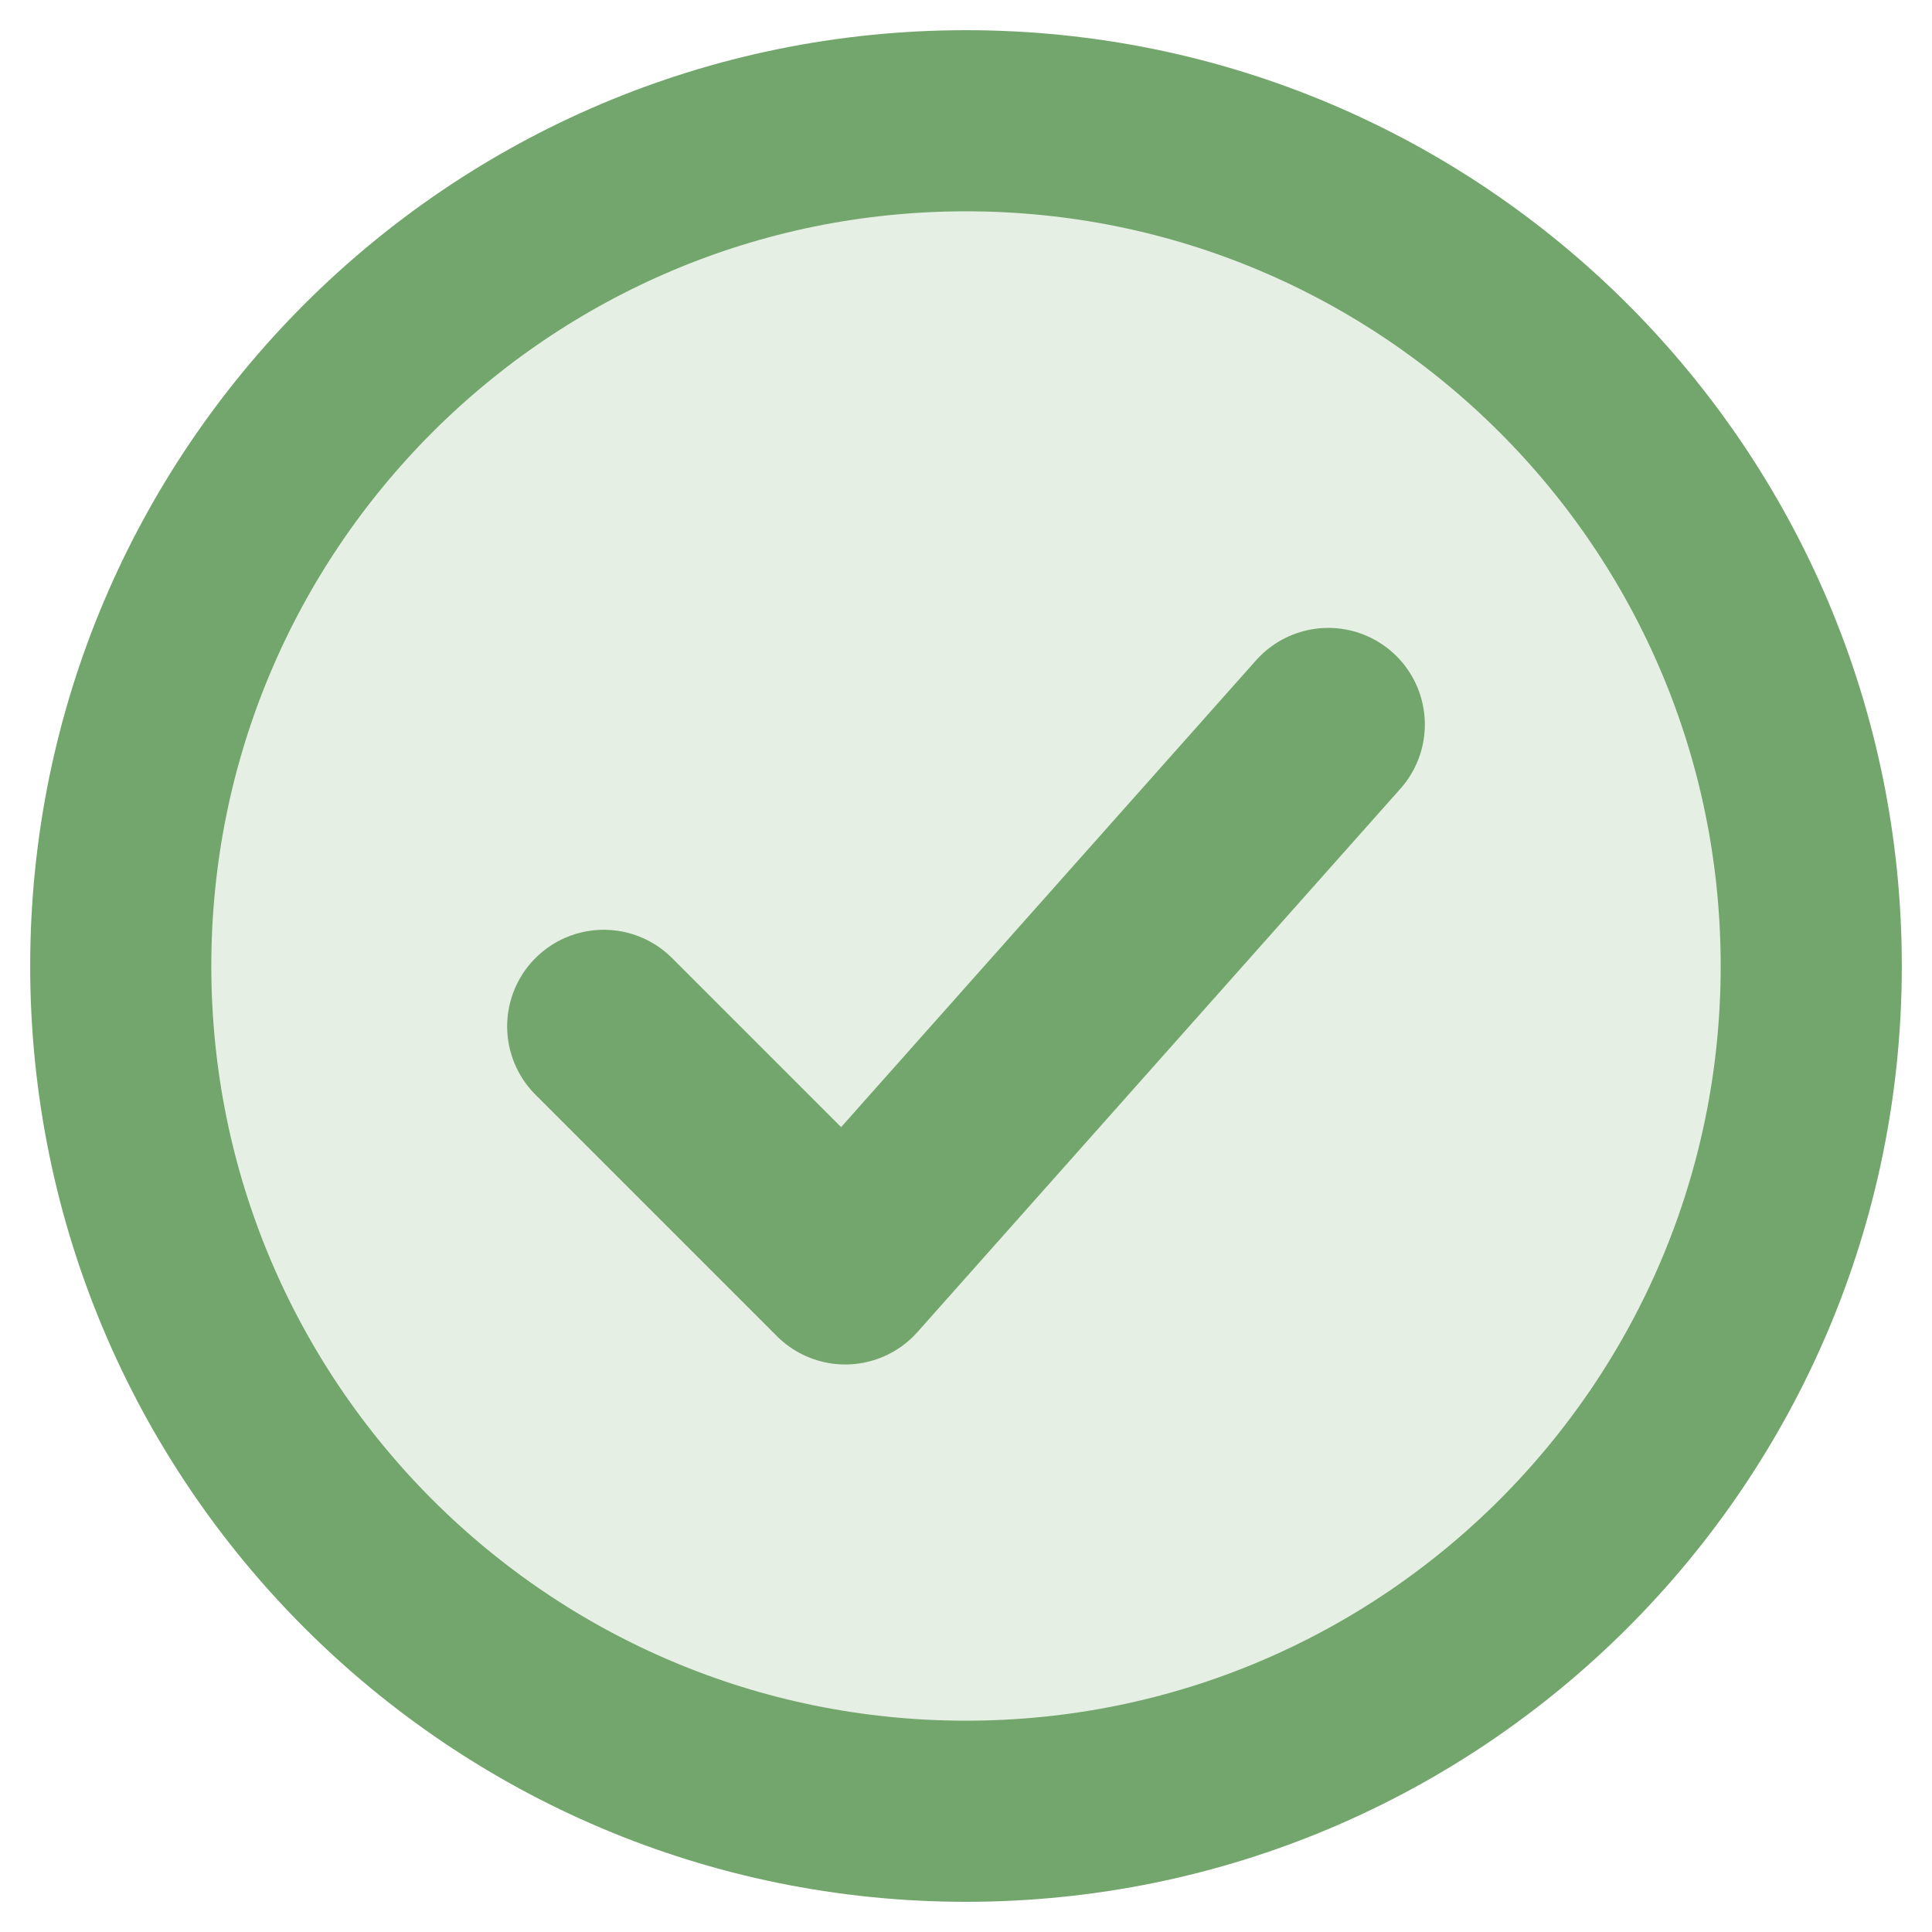
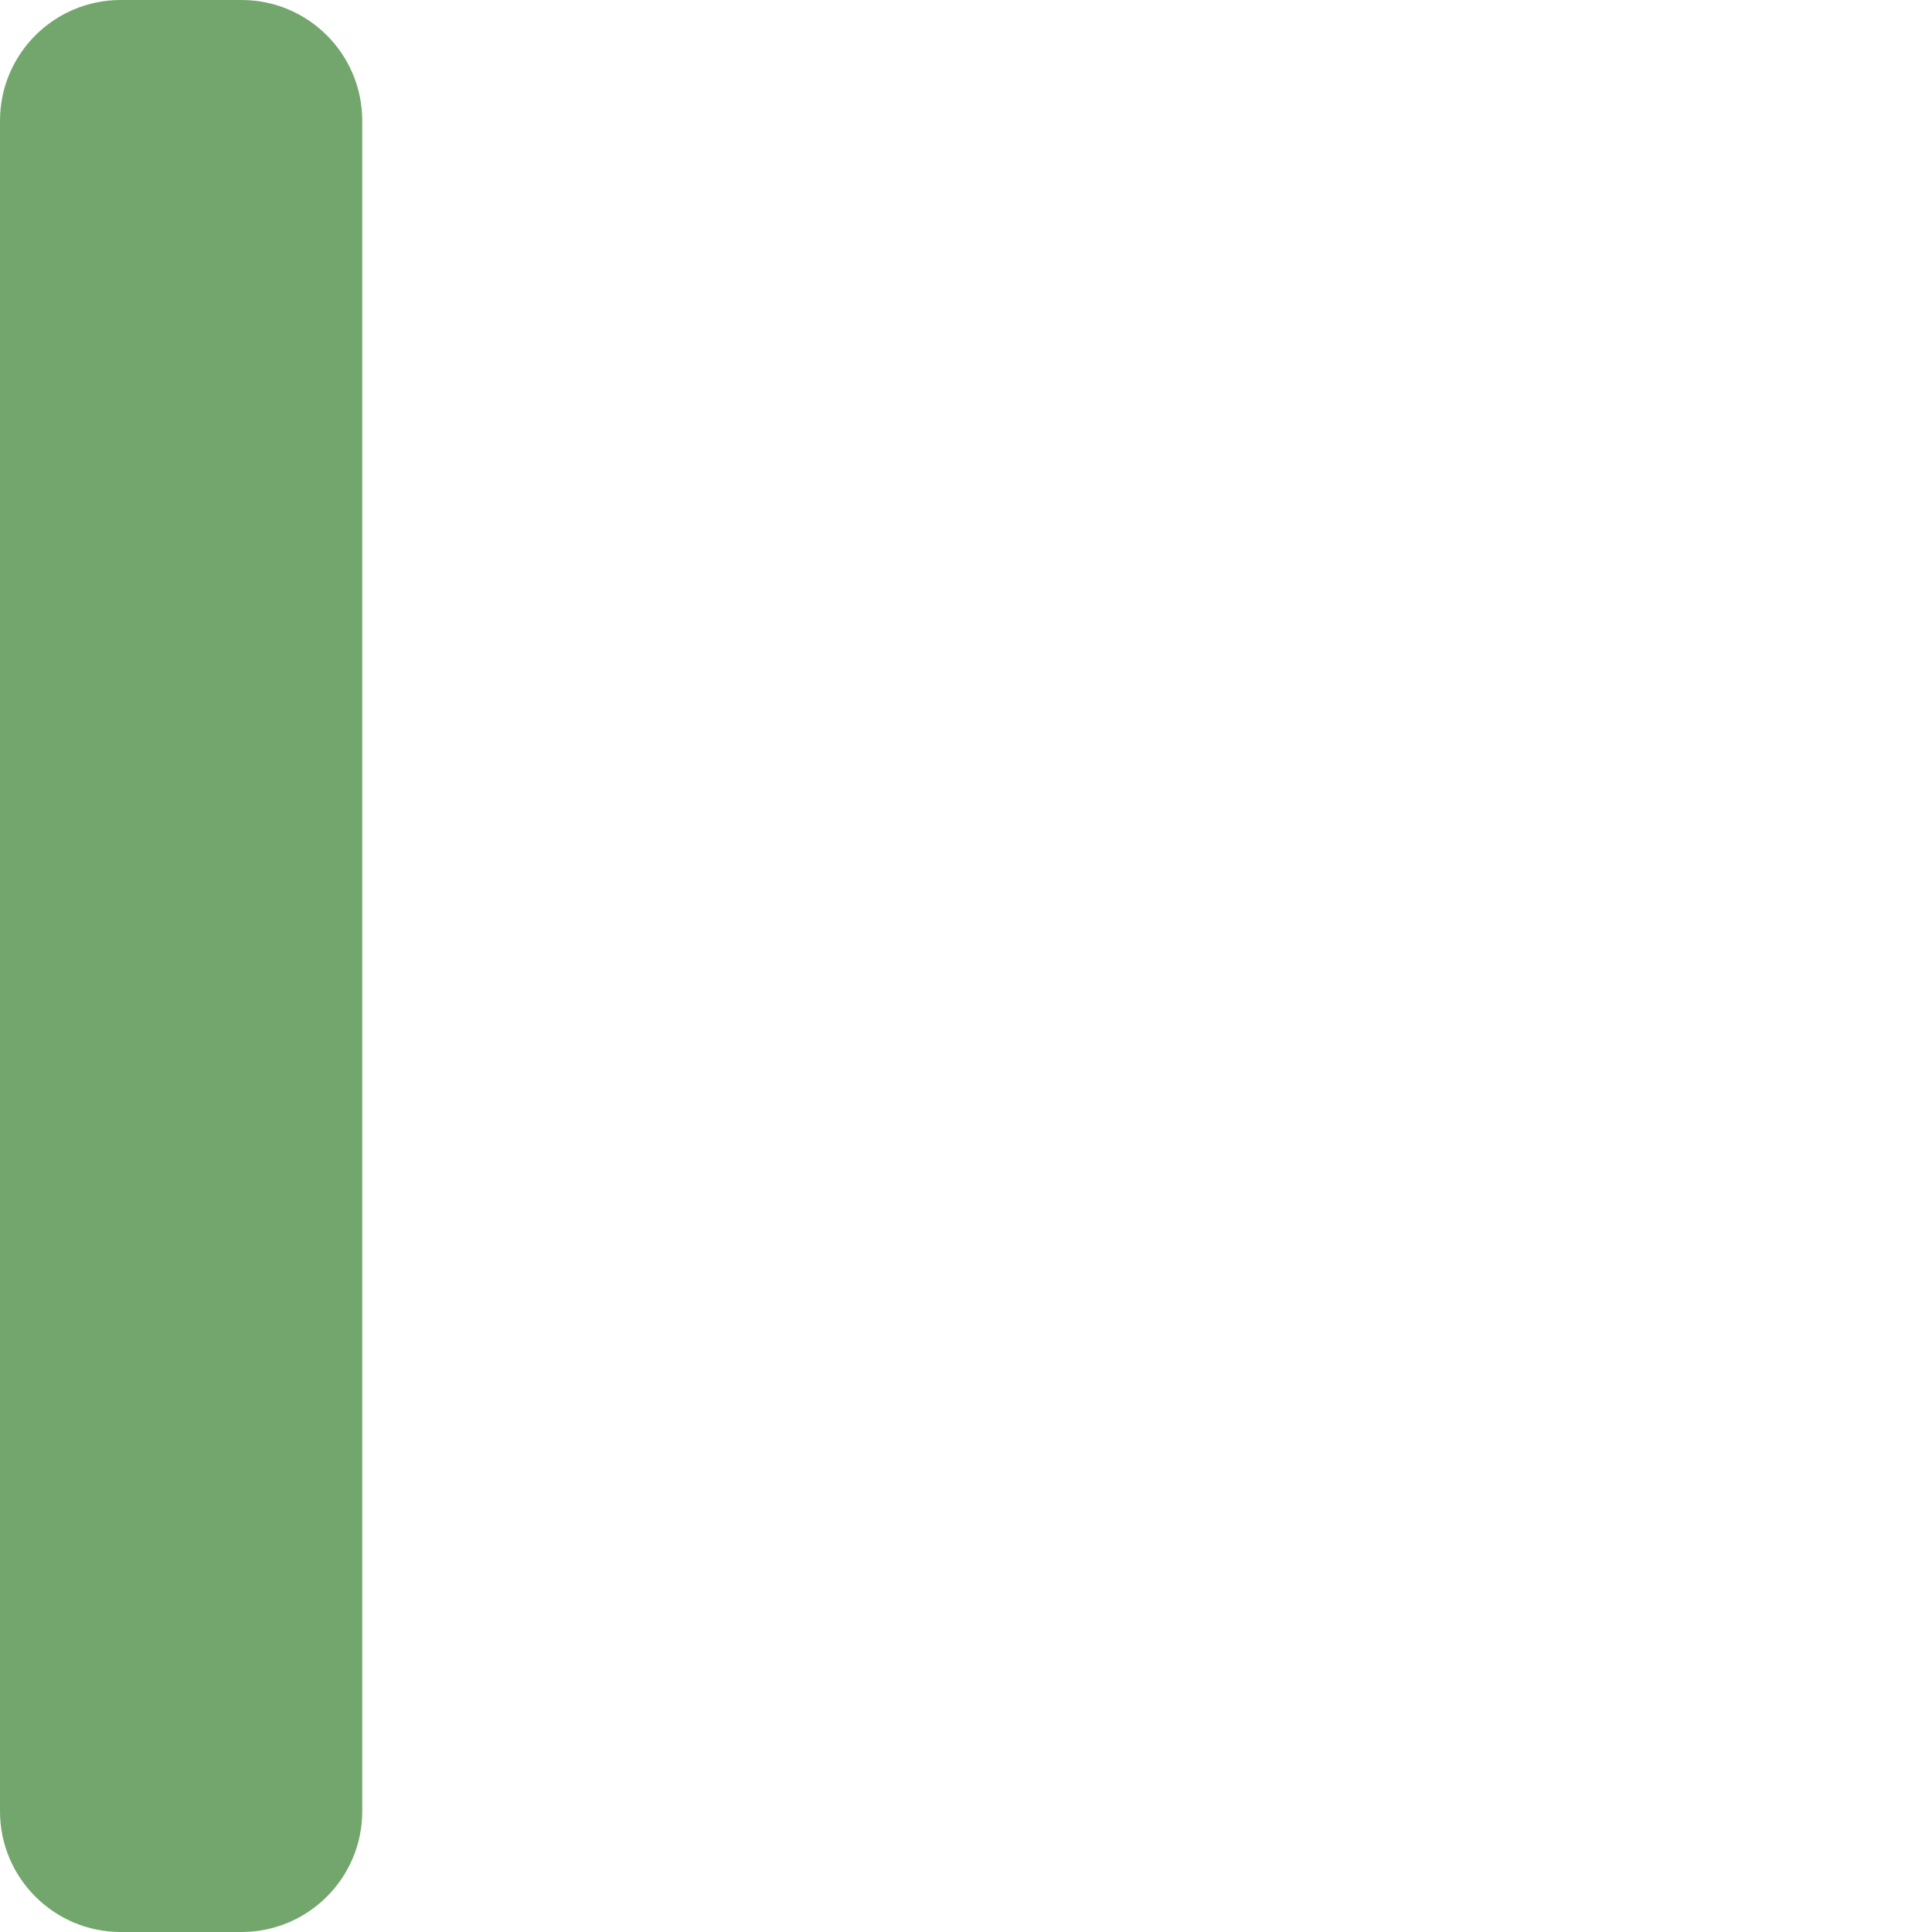
<svg xmlns="http://www.w3.org/2000/svg" viewBox="0 0 16 16" width="16" height="16">
-   <circle cx="8" cy="8" r="7" fill="#73a66c" opacity="0.18" />
-   <circle cx="8" cy="8" r="7" fill="none" stroke="#73a66c" stroke-width="1.5" />
-   <polyline points="5,8.5 7,10.5 11,6" fill="none" stroke="#73a66c" stroke-width="1.6" stroke-linecap="round" stroke-linejoin="round" />
+   <rect x="0" y="0" width="3" height="16" rx="1" fill="#73a66c" />
</svg>
